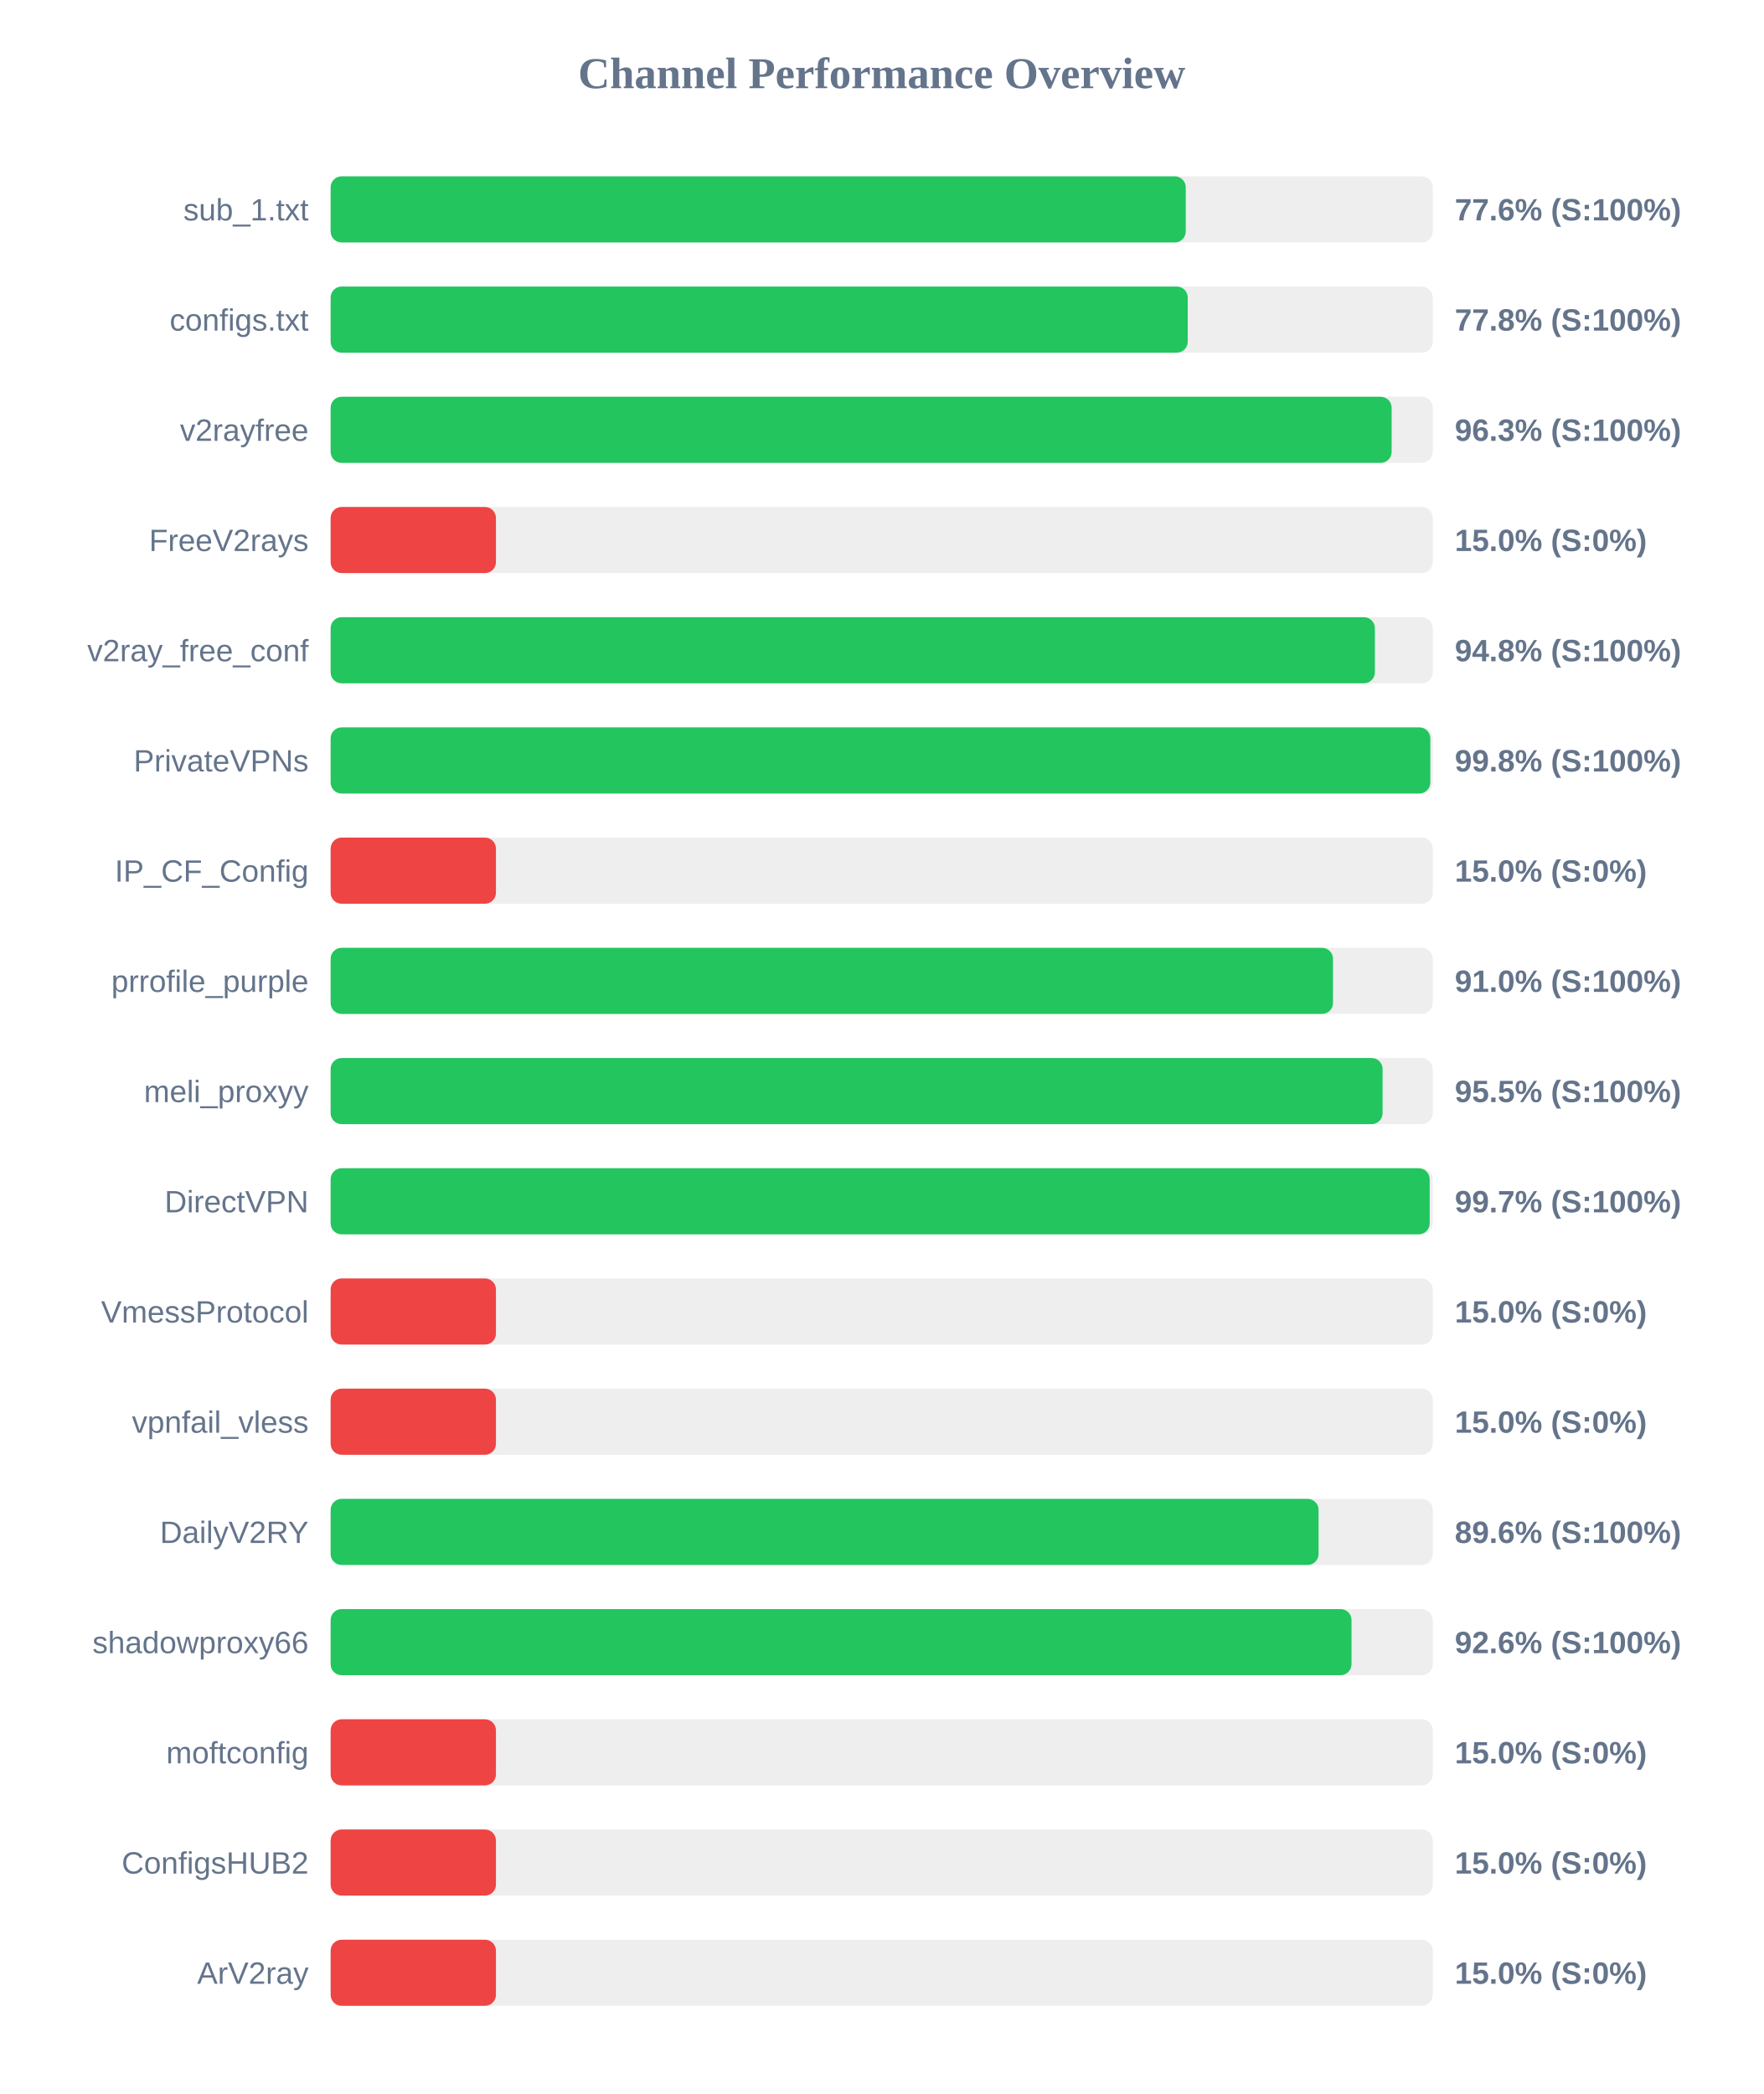
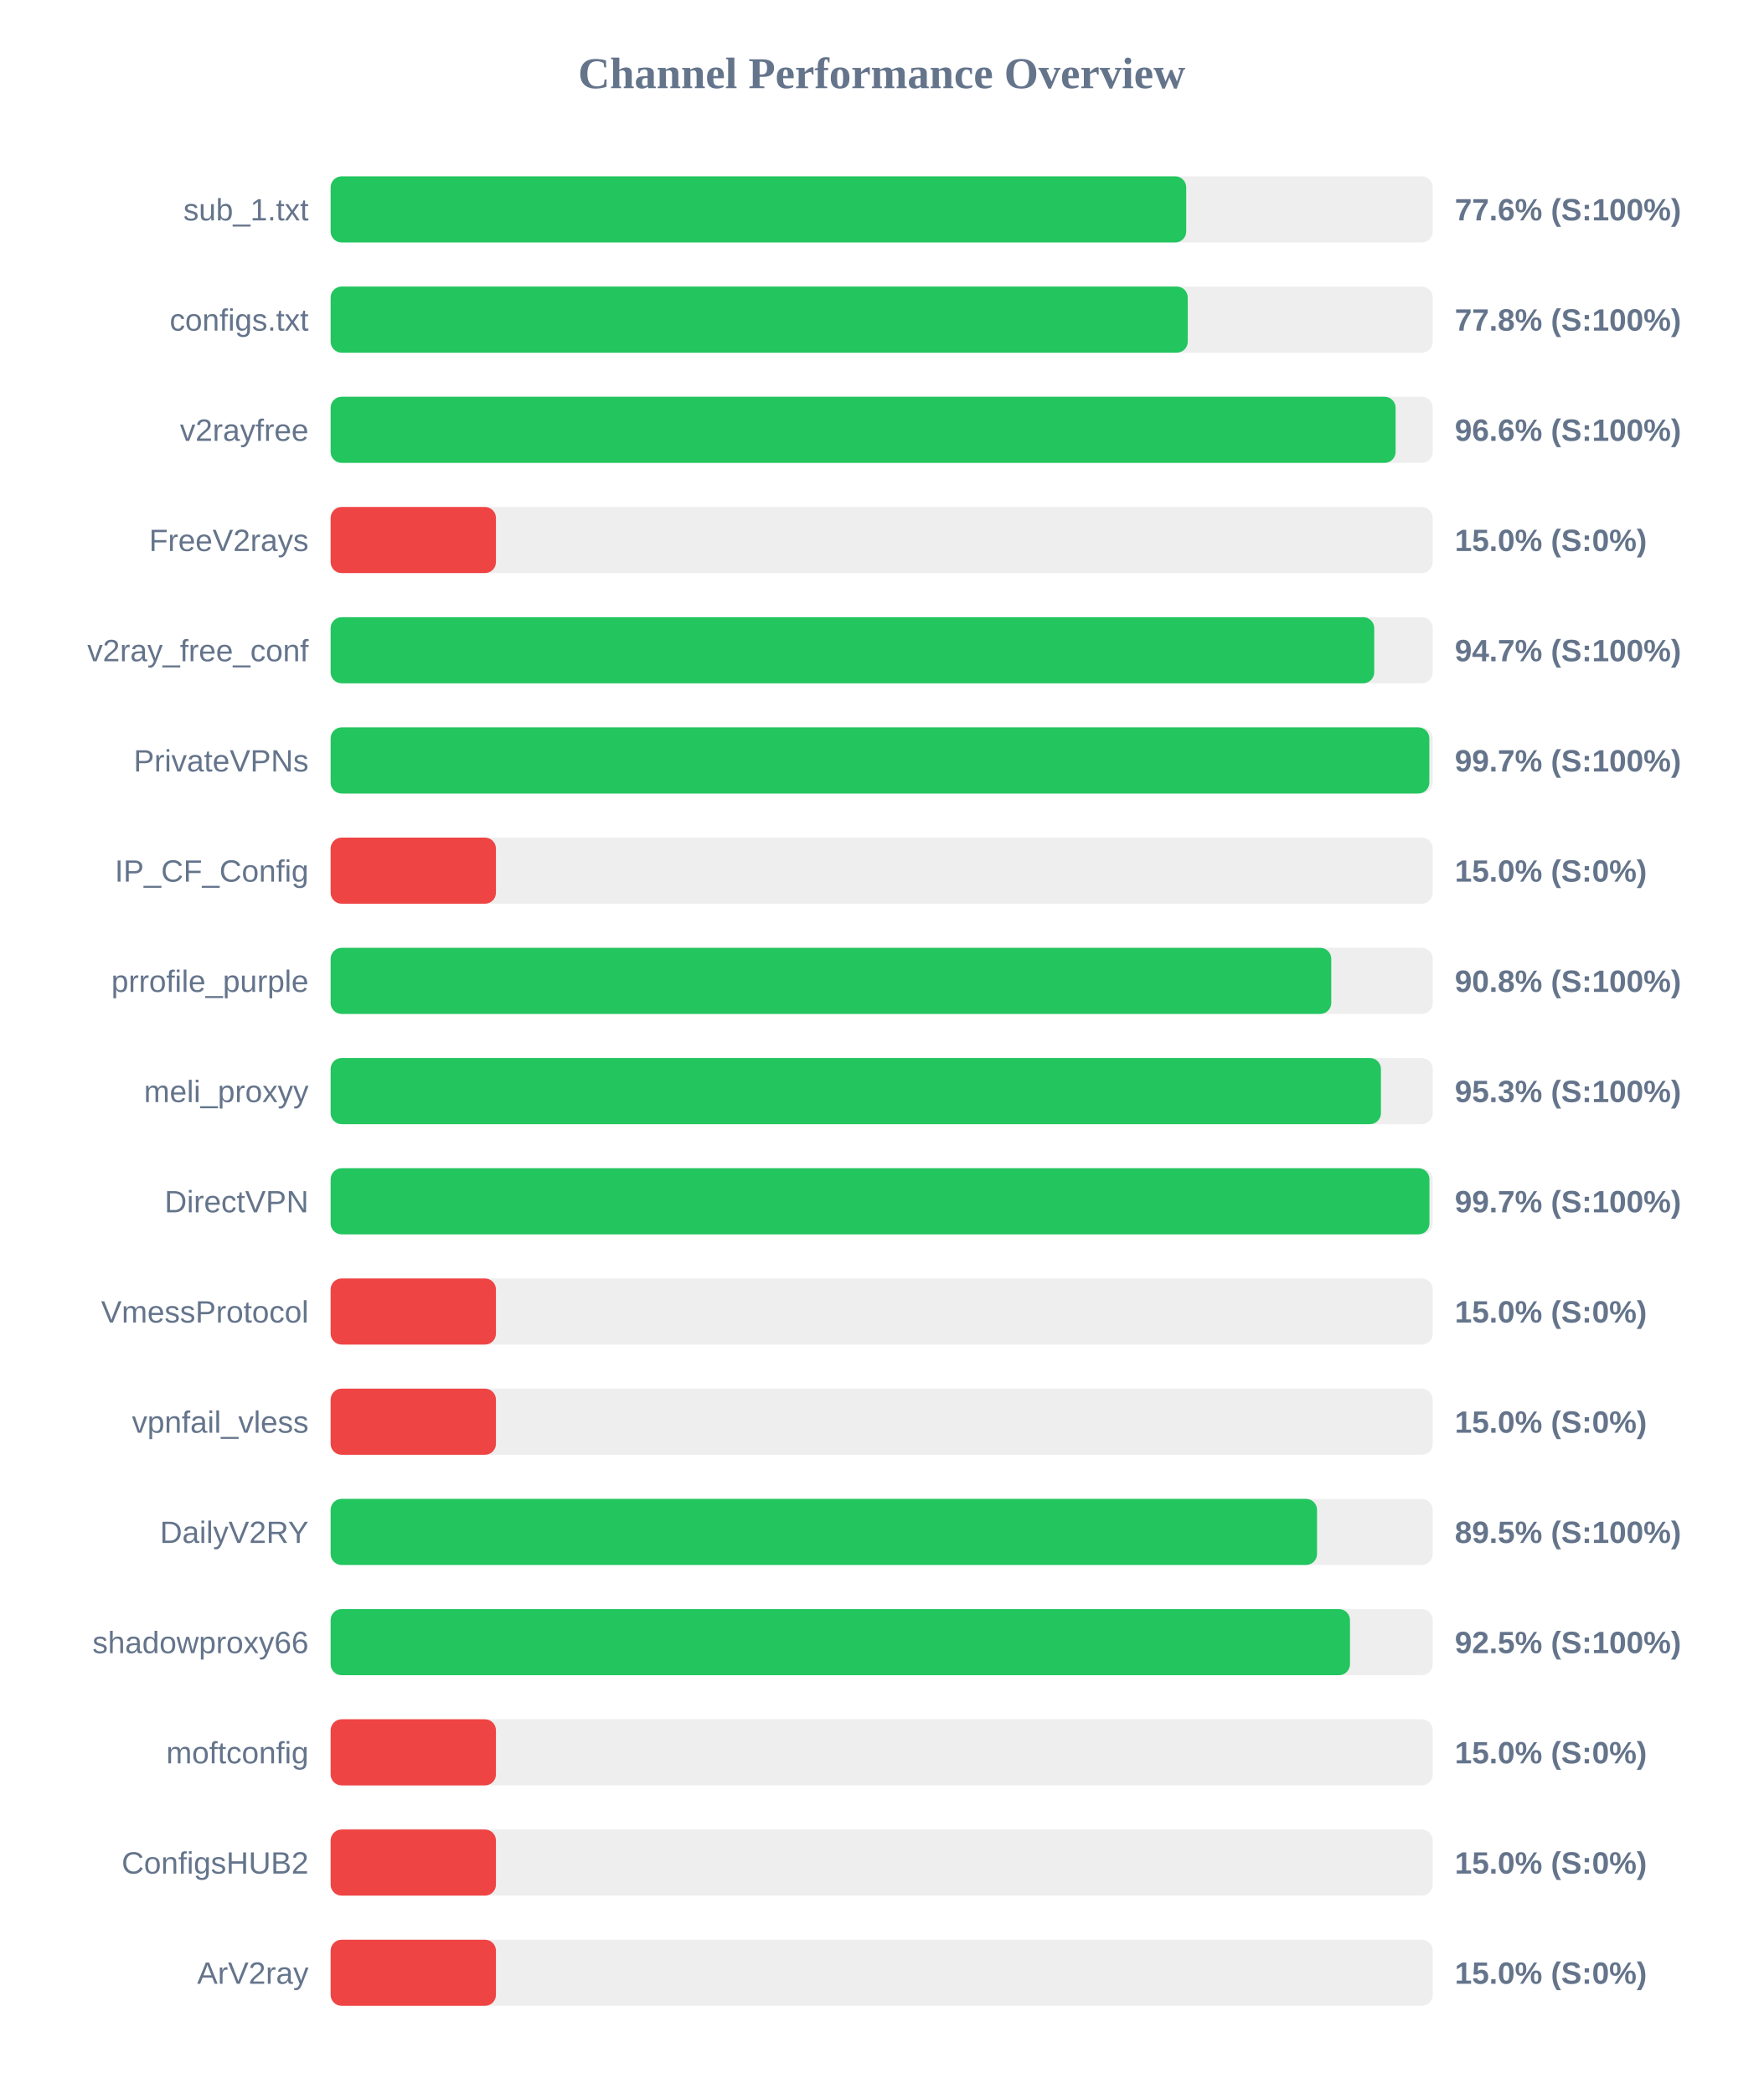
<svg xmlns="http://www.w3.org/2000/svg" width="800" height="950" version="1.1">
  <style>
        .row { font: 14px Arial; fill: #64748b; }
        .score { font: bold 14px Arial; fill: #64748b; }
    </style>
  <text x="400" y="40" text-anchor="middle" font-size="20px" font-weight="bold" fill="#64748b">Channel Performance Overview</text>
  <rect x="150" y="80" width="500" height="30" fill="#eee" rx="5" />
-   <rect x="150" y="80" width="387.95" height="30" fill="#22c55e" rx="5" />
+   <rect x="150" y="80" width="388.15" height="30" fill="#22c55e" rx="5" />
  <text x="140" y="100" text-anchor="end" class="row">sub_1.txt</text>
  <text x="660" y="100" text-anchor="start" class="score">77.6% (S:100%)</text>
  <rect x="150" y="130" width="500" height="30" fill="#eee" rx="5" />
  <rect x="150" y="130" width="388.85" height="30" fill="#22c55e" rx="5" />
  <text x="140" y="150" text-anchor="end" class="row">configs.txt</text>
  <text x="660" y="150" text-anchor="start" class="score">77.8% (S:100%)</text>
  <rect x="150" y="180" width="500" height="30" fill="#eee" rx="5" />
-   <rect x="150" y="180" width="481.35" height="30" fill="#22c55e" rx="5" />
+   <rect x="150" y="180" width="483.15" height="30" fill="#22c55e" rx="5" />
  <text x="140" y="200" text-anchor="end" class="row">v2rayfree</text>
-   <text x="660" y="200" text-anchor="start" class="score">96.3% (S:100%)</text>
+   <text x="660" y="200" text-anchor="start" class="score">96.6% (S:100%)</text>
  <rect x="150" y="230" width="500" height="30" fill="#eee" rx="5" />
  <rect x="150" y="230" width="75.0" height="30" fill="#ef4444" rx="5" />
  <text x="140" y="250" text-anchor="end" class="row">FreeV2rays</text>
  <text x="660" y="250" text-anchor="start" class="score">15.0% (S:0%)</text>
  <rect x="150" y="280" width="500" height="30" fill="#eee" rx="5" />
-   <rect x="150" y="280" width="473.75" height="30" fill="#22c55e" rx="5" />
+   <rect x="150" y="280" width="473.45" height="30" fill="#22c55e" rx="5" />
  <text x="140" y="300" text-anchor="end" class="row">v2ray_free_conf</text>
-   <text x="660" y="300" text-anchor="start" class="score">94.8% (S:100%)</text>
+   <text x="660" y="300" text-anchor="start" class="score">94.7% (S:100%)</text>
  <rect x="150" y="330" width="500" height="30" fill="#eee" rx="5" />
-   <rect x="150" y="330" width="498.9" height="30" fill="#22c55e" rx="5" />
+   <rect x="150" y="330" width="498.45" height="30" fill="#22c55e" rx="5" />
  <text x="140" y="350" text-anchor="end" class="row">PrivateVPNs</text>
-   <text x="660" y="350" text-anchor="start" class="score">99.8% (S:100%)</text>
+   <text x="660" y="350" text-anchor="start" class="score">99.7% (S:100%)</text>
  <rect x="150" y="380" width="500" height="30" fill="#eee" rx="5" />
  <rect x="150" y="380" width="75.0" height="30" fill="#ef4444" rx="5" />
  <text x="140" y="400" text-anchor="end" class="row">IP_CF_Config</text>
  <text x="660" y="400" text-anchor="start" class="score">15.0% (S:0%)</text>
  <rect x="150" y="430" width="500" height="30" fill="#eee" rx="5" />
-   <rect x="150" y="430" width="454.75" height="30" fill="#22c55e" rx="5" />
+   <rect x="150" y="430" width="453.95" height="30" fill="#22c55e" rx="5" />
  <text x="140" y="450" text-anchor="end" class="row">prrofile_purple</text>
-   <text x="660" y="450" text-anchor="start" class="score">91.0% (S:100%)</text>
+   <text x="660" y="450" text-anchor="start" class="score">90.8% (S:100%)</text>
  <rect x="150" y="480" width="500" height="30" fill="#eee" rx="5" />
-   <rect x="150" y="480" width="477.25" height="30" fill="#22c55e" rx="5" />
+   <rect x="150" y="480" width="476.5" height="30" fill="#22c55e" rx="5" />
  <text x="140" y="500" text-anchor="end" class="row">meli_proxyy</text>
-   <text x="660" y="500" text-anchor="start" class="score">95.5% (S:100%)</text>
+   <text x="660" y="500" text-anchor="start" class="score">95.3% (S:100%)</text>
  <rect x="150" y="530" width="500" height="30" fill="#eee" rx="5" />
-   <rect x="150" y="530" width="498.6" height="30" fill="#22c55e" rx="5" />
+   <rect x="150" y="530" width="498.5" height="30" fill="#22c55e" rx="5" />
  <text x="140" y="550" text-anchor="end" class="row">DirectVPN</text>
  <text x="660" y="550" text-anchor="start" class="score">99.7% (S:100%)</text>
  <rect x="150" y="580" width="500" height="30" fill="#eee" rx="5" />
  <rect x="150" y="580" width="75.0" height="30" fill="#ef4444" rx="5" />
  <text x="140" y="600" text-anchor="end" class="row">VmessProtocol</text>
  <text x="660" y="600" text-anchor="start" class="score">15.0% (S:0%)</text>
  <rect x="150" y="630" width="500" height="30" fill="#eee" rx="5" />
  <rect x="150" y="630" width="75.0" height="30" fill="#ef4444" rx="5" />
  <text x="140" y="650" text-anchor="end" class="row">vpnfail_vless</text>
  <text x="660" y="650" text-anchor="start" class="score">15.0% (S:0%)</text>
  <rect x="150" y="680" width="500" height="30" fill="#eee" rx="5" />
-   <rect x="150" y="680" width="448.2" height="30" fill="#22c55e" rx="5" />
+   <rect x="150" y="680" width="447.5" height="30" fill="#22c55e" rx="5" />
  <text x="140" y="700" text-anchor="end" class="row">DailyV2RY</text>
-   <text x="660" y="700" text-anchor="start" class="score">89.6% (S:100%)</text>
+   <text x="660" y="700" text-anchor="start" class="score">89.5% (S:100%)</text>
  <rect x="150" y="730" width="500" height="30" fill="#eee" rx="5" />
-   <rect x="150" y="730" width="463.15" height="30" fill="#22c55e" rx="5" />
+   <rect x="150" y="730" width="462.45" height="30" fill="#22c55e" rx="5" />
  <text x="140" y="750" text-anchor="end" class="row">shadowproxy66</text>
-   <text x="660" y="750" text-anchor="start" class="score">92.6% (S:100%)</text>
+   <text x="660" y="750" text-anchor="start" class="score">92.5% (S:100%)</text>
  <rect x="150" y="780" width="500" height="30" fill="#eee" rx="5" />
  <rect x="150" y="780" width="75.0" height="30" fill="#ef4444" rx="5" />
  <text x="140" y="800" text-anchor="end" class="row">moftconfig</text>
  <text x="660" y="800" text-anchor="start" class="score">15.0% (S:0%)</text>
  <rect x="150" y="830" width="500" height="30" fill="#eee" rx="5" />
  <rect x="150" y="830" width="75.0" height="30" fill="#ef4444" rx="5" />
  <text x="140" y="850" text-anchor="end" class="row">ConfigsHUB2</text>
  <text x="660" y="850" text-anchor="start" class="score">15.0% (S:0%)</text>
  <rect x="150" y="880" width="500" height="30" fill="#eee" rx="5" />
  <rect x="150" y="880" width="75.0" height="30" fill="#ef4444" rx="5" />
  <text x="140" y="900" text-anchor="end" class="row">ArV2ray</text>
  <text x="660" y="900" text-anchor="start" class="score">15.0% (S:0%)</text>
</svg>
